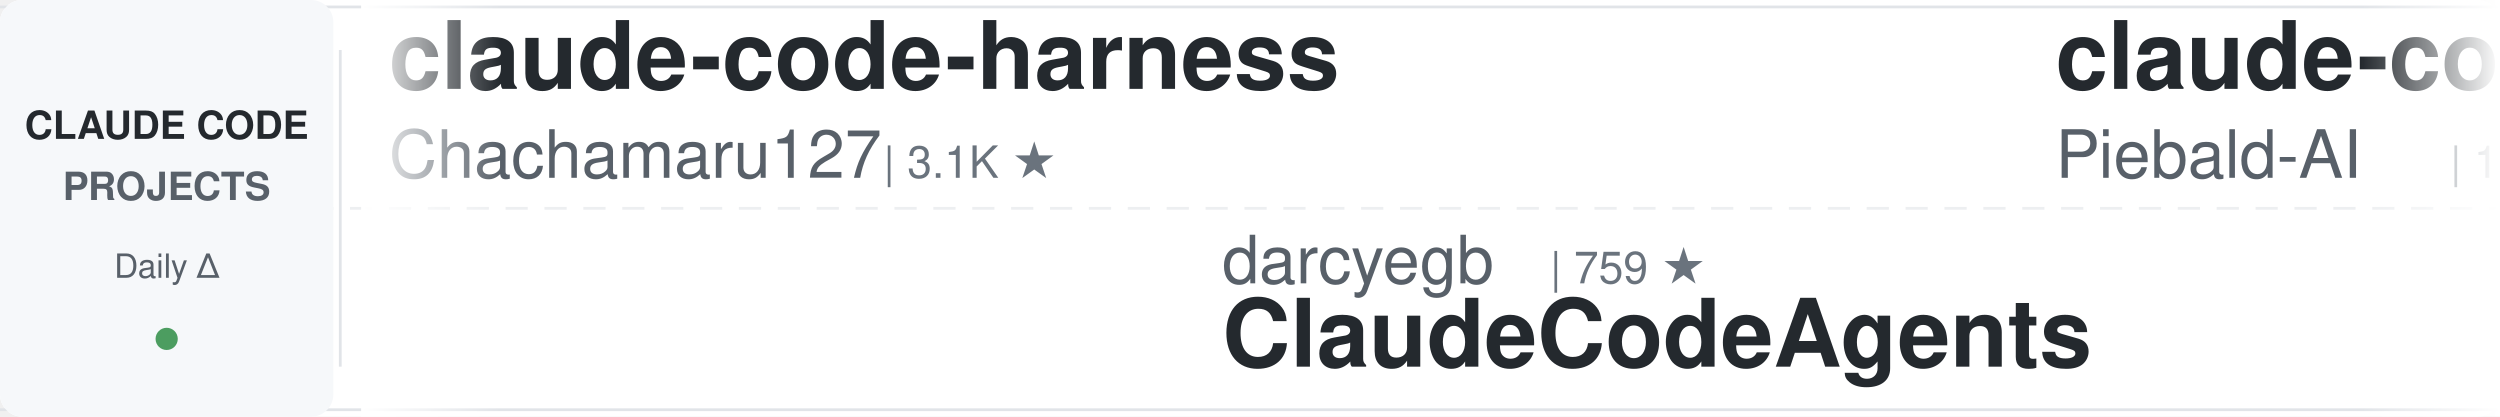
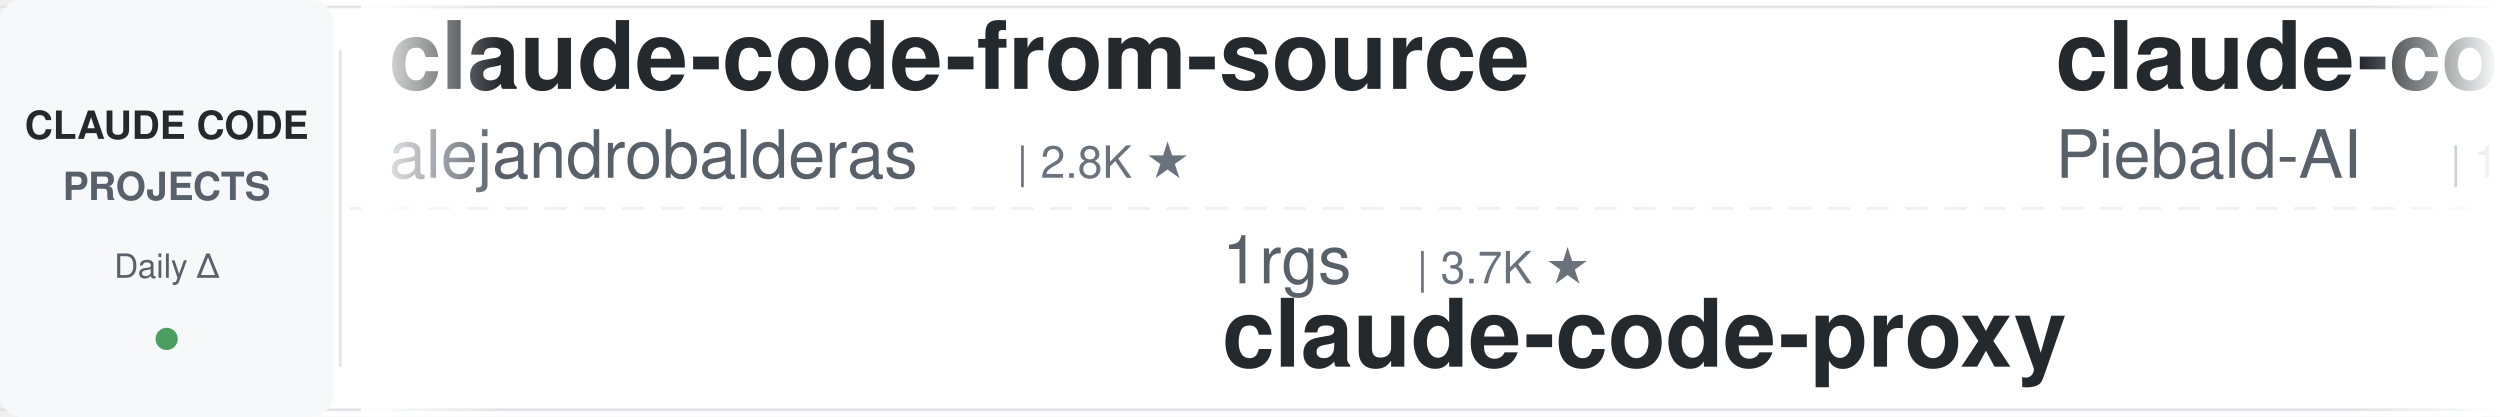
<svg xmlns="http://www.w3.org/2000/svg" width="900" height="150">
  <defs>
    <linearGradient id="leftFade" x1="0%" y1="0%" x2="100%" y2="0%">
      <stop offset="0%" style="stop-color:#ffffff;stop-opacity:1" />
      <stop offset="100%" style="stop-color:#ffffff;stop-opacity:0" />
    </linearGradient>
    <linearGradient id="rightFade" x1="0%" y1="0%" x2="100%" y2="0%">
      <stop offset="0%" style="stop-color:#ffffff;stop-opacity:0" />
      <stop offset="100%" style="stop-color:#ffffff;stop-opacity:1" />
    </linearGradient>
  </defs>
  <rect width="900" height="150" fill="#ffffff" rx="8" />
  <rect x="0" y="2" width="900" height="1" fill="#e1e4e8" />
  <rect x="0" y="147" width="900" height="1" fill="#e1e4e8" />
  <line x1="0" y1="75" x2="900" y2="75" stroke="#e1e4e8" stroke-width="1" stroke-dasharray="8 6" opacity="0.6" />
  <rect x="0" y="0" width="120" height="150" fill="#f6f8fa" rx="8" />
  <text x="60" y="50" font-family="-apple-system, BlinkMacSystemFont, 'Segoe UI', Helvetica, Arial, sans-serif" font-size="14" font-weight="600" fill="#24292e" text-anchor="middle">CLAUDE CODE</text>
  <text x="60" y="72" font-family="-apple-system, BlinkMacSystemFont, 'Segoe UI', Helvetica, Arial, sans-serif" font-size="14" font-weight="600" fill="#586069" text-anchor="middle">PROJECTS</text>
  <text x="60" y="100" font-family="-apple-system, BlinkMacSystemFont, 'Segoe UI', Helvetica, Arial, sans-serif" font-size="12" font-weight="500" fill="#586069" text-anchor="middle">Daily Δ</text>
  <circle cx="60" cy="122" r="4" fill="#22863a" opacity="0.8" />
  <rect x="122" y="18" width="1" height="114" fill="#e1e4e8" />
  <clipPath id="tickerClip">
    <rect x="130" y="0" width="770" height="150" />
  </clipPath>
  <g clip-path="url(#tickerClip)">
    <g id="tickerItems">
      <animateTransform attributeName="transform" attributeType="XML" type="translate" from="0 0" to="-3000 0" dur="54s" repeatCount="indefinite" />
      <g transform="translate(0, 0)">
-         <text x="140" y="32" font-family="-apple-system, BlinkMacSystemFont, 'Segoe UI', Helvetica, Arial, sans-serif" font-size="34" font-weight="600" fill="#24292e">claude-code-harness</text>
-         <text x="140" y="64" font-family="-apple-system, BlinkMacSystemFont, 'Segoe UI', Helvetica, Arial, sans-serif" font-size="24" font-weight="400" fill="#586069">Chachamaru127</text>
-         <text x="318" y="64" font-family="-apple-system, BlinkMacSystemFont, 'Segoe UI', Helvetica, Arial, sans-serif" font-size="16" font-weight="500" fill="#6a737d">| 3.1K ★</text>
+         <text x="140" y="32" font-family="-apple-system, BlinkMacSystemFont, 'Segoe UI', Helvetica, Arial, sans-serif" font-size="34" font-weight="600" fill="#24292e">claude-code-from-source</text>
+         <text x="140" y="64" font-family="-apple-system, BlinkMacSystemFont, 'Segoe UI', Helvetica, Arial, sans-serif" font-size="24" font-weight="400" fill="#586069">alejandrobalderas</text>
+         <text x="366" y="64" font-family="-apple-system, BlinkMacSystemFont, 'Segoe UI', Helvetica, Arial, sans-serif" font-size="16" font-weight="500" fill="#6a737d">| 2.8K ★</text>
      </g>
      <g transform="translate(300, 0)">
-         <text x="140" y="102" font-family="-apple-system, BlinkMacSystemFont, 'Segoe UI', Helvetica, Arial, sans-serif" font-size="24" font-weight="400" fill="#586069">darcyegb</text>
-         <text x="258" y="102" font-family="-apple-system, BlinkMacSystemFont, 'Segoe UI', Helvetica, Arial, sans-serif" font-size="16" font-weight="500" fill="#6a737d">| 759 ★</text>
-         <text x="140" y="132" font-family="-apple-system, BlinkMacSystemFont, 'Segoe UI', Helvetica, Arial, sans-serif" font-size="34" font-weight="600" fill="#24292e">ClaudeCodeAgents</text>
+         <text x="140" y="102" font-family="-apple-system, BlinkMacSystemFont, 'Segoe UI', Helvetica, Arial, sans-serif" font-size="24" font-weight="400" fill="#586069">1rgs</text>
+         <text x="210" y="102" font-family="-apple-system, BlinkMacSystemFont, 'Segoe UI', Helvetica, Arial, sans-serif" font-size="16" font-weight="500" fill="#6a737d">| 3.7K ★</text>
+         <text x="140" y="132" font-family="-apple-system, BlinkMacSystemFont, 'Segoe UI', Helvetica, Arial, sans-serif" font-size="34" font-weight="600" fill="#24292e">claude-code-proxy</text>
      </g>
      <g transform="translate(600, 0)">
        <text x="140" y="32" font-family="-apple-system, BlinkMacSystemFont, 'Segoe UI', Helvetica, Arial, sans-serif" font-size="34" font-weight="600" fill="#24292e">claude-code-system-promp...</text>
        <text x="140" y="64" font-family="-apple-system, BlinkMacSystemFont, 'Segoe UI', Helvetica, Arial, sans-serif" font-size="24" font-weight="400" fill="#586069">Piebald-AI</text>
        <text x="282" y="64" font-family="-apple-system, BlinkMacSystemFont, 'Segoe UI', Helvetica, Arial, sans-serif" font-size="16" font-weight="500" fill="#6a737d">| 12.5K ★</text>
      </g>
      <g transform="translate(900, 0)">
-         <text x="140" y="102" font-family="-apple-system, BlinkMacSystemFont, 'Segoe UI', Helvetica, Arial, sans-serif" font-size="24" font-weight="400" fill="#586069">JrCx7scC</text>
-         <text x="258" y="102" font-family="-apple-system, BlinkMacSystemFont, 'Segoe UI', Helvetica, Arial, sans-serif" font-size="16" font-weight="500" fill="#6a737d">| 375 ★</text>
-         <text x="140" y="132" font-family="-apple-system, BlinkMacSystemFont, 'Segoe UI', Helvetica, Arial, sans-serif" font-size="34" font-weight="600" fill="#24292e">claude-code-source</text>
+         <text x="140" y="102" font-family="-apple-system, BlinkMacSystemFont, 'Segoe UI', Helvetica, Arial, sans-serif" font-size="24" font-weight="400" fill="#586069">lintsinghua</text>
+         <text x="294" y="102" font-family="-apple-system, BlinkMacSystemFont, 'Segoe UI', Helvetica, Arial, sans-serif" font-size="16" font-weight="500" fill="#6a737d">| 4.1K ★</text>
+         <text x="140" y="132" font-family="-apple-system, BlinkMacSystemFont, 'Segoe UI', Helvetica, Arial, sans-serif" font-size="34" font-weight="600" fill="#24292e">claude-code-book</text>
      </g>
      <g transform="translate(1200, 0)">
-         <text x="140" y="32" font-family="-apple-system, BlinkMacSystemFont, 'Segoe UI', Helvetica, Arial, sans-serif" font-size="34" font-weight="600" fill="#24292e">claude-code-hooks-master...</text>
-         <text x="140" y="64" font-family="-apple-system, BlinkMacSystemFont, 'Segoe UI', Helvetica, Arial, sans-serif" font-size="24" font-weight="400" fill="#586069">disler</text>
-         <text x="234" y="64" font-family="-apple-system, BlinkMacSystemFont, 'Segoe UI', Helvetica, Arial, sans-serif" font-size="16" font-weight="500" fill="#6a737d">| 3.9K ★</text>
+         <text x="140" y="32" font-family="-apple-system, BlinkMacSystemFont, 'Segoe UI', Helvetica, Arial, sans-serif" font-size="34" font-weight="600" fill="#24292e">claude-code-source-build</text>
+         <text x="140" y="64" font-family="-apple-system, BlinkMacSystemFont, 'Segoe UI', Helvetica, Arial, sans-serif" font-size="24" font-weight="400" fill="#586069">andrew-kramer-inno</text>
+         <text x="378" y="64" font-family="-apple-system, BlinkMacSystemFont, 'Segoe UI', Helvetica, Arial, sans-serif" font-size="16" font-weight="500" fill="#6a737d">| 594 ★</text>
      </g>
      <g transform="translate(1500, 0)">
-         <text x="140" y="102" font-family="-apple-system, BlinkMacSystemFont, 'Segoe UI', Helvetica, Arial, sans-serif" font-size="24" font-weight="400" fill="#586069">anthropics</text>
-         <text x="282" y="102" font-family="-apple-system, BlinkMacSystemFont, 'Segoe UI', Helvetica, Arial, sans-serif" font-size="16" font-weight="500" fill="#6a737d">| 6.1K ★</text>
-         <text x="140" y="132" font-family="-apple-system, BlinkMacSystemFont, 'Segoe UI', Helvetica, Arial, sans-serif" font-size="34" font-weight="600" fill="#24292e">claude-code-security-rev...</text>
+         <text x="140" y="102" font-family="-apple-system, BlinkMacSystemFont, 'Segoe UI', Helvetica, Arial, sans-serif" font-size="24" font-weight="400" fill="#586069">FlorianBruniaux</text>
+         <text x="342" y="102" font-family="-apple-system, BlinkMacSystemFont, 'Segoe UI', Helvetica, Arial, sans-serif" font-size="16" font-weight="500" fill="#6a737d">| 5.9K ★</text>
+         <text x="140" y="132" font-family="-apple-system, BlinkMacSystemFont, 'Segoe UI', Helvetica, Arial, sans-serif" font-size="34" font-weight="600" fill="#24292e">claude-code-ultimate-gui...</text>
      </g>
      <g transform="translate(1800, 0)">
-         <text x="140" y="32" font-family="-apple-system, BlinkMacSystemFont, 'Segoe UI', Helvetica, Arial, sans-serif" font-size="34" font-weight="600" fill="#24292e">skills</text>
-         <text x="140" y="64" font-family="-apple-system, BlinkMacSystemFont, 'Segoe UI', Helvetica, Arial, sans-serif" font-size="24" font-weight="400" fill="#586069">anthropics</text>
-         <text x="282" y="64" font-family="-apple-system, BlinkMacSystemFont, 'Segoe UI', Helvetica, Arial, sans-serif" font-size="16" font-weight="500" fill="#6a737d">| 172.6K ★</text>
+         <text x="140" y="32" font-family="-apple-system, BlinkMacSystemFont, 'Segoe UI', Helvetica, Arial, sans-serif" font-size="34" font-weight="600" fill="#24292e">claude-code-engineering</text>
+         <text x="140" y="64" font-family="-apple-system, BlinkMacSystemFont, 'Segoe UI', Helvetica, Arial, sans-serif" font-size="24" font-weight="400" fill="#586069">huangjia2019</text>
+         <text x="306" y="64" font-family="-apple-system, BlinkMacSystemFont, 'Segoe UI', Helvetica, Arial, sans-serif" font-size="16" font-weight="500" fill="#6a737d">| 1.1K ★</text>
      </g>
      <g transform="translate(2100, 0)">
+         <text x="140" y="102" font-family="-apple-system, BlinkMacSystemFont, 'Segoe UI', Helvetica, Arial, sans-serif" font-size="24" font-weight="400" fill="#586069">ChrisWiles</text>
+         <text x="282" y="102" font-family="-apple-system, BlinkMacSystemFont, 'Segoe UI', Helvetica, Arial, sans-serif" font-size="16" font-weight="500" fill="#6a737d">| 6.0K ★</text>
+         <text x="140" y="132" font-family="-apple-system, BlinkMacSystemFont, 'Segoe UI', Helvetica, Arial, sans-serif" font-size="34" font-weight="600" fill="#24292e">claude-code-showcase</text>
+       </g>
+       <g transform="translate(2400, 0)">
+         <text x="140" y="32" font-family="-apple-system, BlinkMacSystemFont, 'Segoe UI', Helvetica, Arial, sans-serif" font-size="34" font-weight="600" fill="#24292e">claude-code-analysis</text>
+         <text x="140" y="64" font-family="-apple-system, BlinkMacSystemFont, 'Segoe UI', Helvetica, Arial, sans-serif" font-size="24" font-weight="400" fill="#586069">liuup</text>
+         <text x="222" y="64" font-family="-apple-system, BlinkMacSystemFont, 'Segoe UI', Helvetica, Arial, sans-serif" font-size="16" font-weight="500" fill="#6a737d">| 3.9K ★</text>
+       </g>
+       <g transform="translate(2700, 0)">
+         <text x="140" y="102" font-family="-apple-system, BlinkMacSystemFont, 'Segoe UI', Helvetica, Arial, sans-serif" font-size="24" font-weight="400" fill="#586069">xu-xiang</text>
+         <text x="258" y="102" font-family="-apple-system, BlinkMacSystemFont, 'Segoe UI', Helvetica, Arial, sans-serif" font-size="16" font-weight="500" fill="#6a737d">| 1.9K ★</text>
+         <text x="140" y="132" font-family="-apple-system, BlinkMacSystemFont, 'Segoe UI', Helvetica, Arial, sans-serif" font-size="34" font-weight="600" fill="#24292e">everything-claude-code-z...</text>
+       </g>
+       <g transform="translate(3000, 0)">
+         <text x="140" y="32" font-family="-apple-system, BlinkMacSystemFont, 'Segoe UI', Helvetica, Arial, sans-serif" font-size="34" font-weight="600" fill="#24292e">claude-code-from-source</text>
+         <text x="140" y="64" font-family="-apple-system, BlinkMacSystemFont, 'Segoe UI', Helvetica, Arial, sans-serif" font-size="24" font-weight="400" fill="#586069">alejandrobalderas</text>
+         <text x="366" y="64" font-family="-apple-system, BlinkMacSystemFont, 'Segoe UI', Helvetica, Arial, sans-serif" font-size="16" font-weight="500" fill="#6a737d">| 2.8K ★</text>
+       </g>
+       <g transform="translate(3300, 0)">
        <text x="140" y="102" font-family="-apple-system, BlinkMacSystemFont, 'Segoe UI', Helvetica, Arial, sans-serif" font-size="24" font-weight="400" fill="#586069">1rgs</text>
        <text x="210" y="102" font-family="-apple-system, BlinkMacSystemFont, 'Segoe UI', Helvetica, Arial, sans-serif" font-size="16" font-weight="500" fill="#6a737d">| 3.7K ★</text>
        <text x="140" y="132" font-family="-apple-system, BlinkMacSystemFont, 'Segoe UI', Helvetica, Arial, sans-serif" font-size="34" font-weight="600" fill="#24292e">claude-code-proxy</text>
-       </g>
-       <g transform="translate(2400, 0)">
-         <text x="140" y="32" font-family="-apple-system, BlinkMacSystemFont, 'Segoe UI', Helvetica, Arial, sans-serif" font-size="34" font-weight="600" fill="#24292e">claude-code-telegram</text>
-         <text x="140" y="64" font-family="-apple-system, BlinkMacSystemFont, 'Segoe UI', Helvetica, Arial, sans-serif" font-size="24" font-weight="400" fill="#586069">RichardAtCT</text>
-         <text x="294" y="64" font-family="-apple-system, BlinkMacSystemFont, 'Segoe UI', Helvetica, Arial, sans-serif" font-size="16" font-weight="500" fill="#6a737d">| 2.8K ★</text>
-       </g>
-       <g transform="translate(2700, 0)">
-         <text x="140" y="102" font-family="-apple-system, BlinkMacSystemFont, 'Segoe UI', Helvetica, Arial, sans-serif" font-size="24" font-weight="400" fill="#586069">krusemediallc</text>
-         <text x="318" y="102" font-family="-apple-system, BlinkMacSystemFont, 'Segoe UI', Helvetica, Arial, sans-serif" font-size="16" font-weight="500" fill="#6a737d">| 1.4K ★</text>
-         <text x="140" y="132" font-family="-apple-system, BlinkMacSystemFont, 'Segoe UI', Helvetica, Arial, sans-serif" font-size="34" font-weight="600" fill="#24292e">arcads-claude-code</text>
-       </g>
-       <g transform="translate(3000, 0)">
-         <text x="140" y="32" font-family="-apple-system, BlinkMacSystemFont, 'Segoe UI', Helvetica, Arial, sans-serif" font-size="34" font-weight="600" fill="#24292e">claude-code-harness</text>
-         <text x="140" y="64" font-family="-apple-system, BlinkMacSystemFont, 'Segoe UI', Helvetica, Arial, sans-serif" font-size="24" font-weight="400" fill="#586069">Chachamaru127</text>
-         <text x="318" y="64" font-family="-apple-system, BlinkMacSystemFont, 'Segoe UI', Helvetica, Arial, sans-serif" font-size="16" font-weight="500" fill="#6a737d">| 3.1K ★</text>
-       </g>
-       <g transform="translate(3300, 0)">
-         <text x="140" y="102" font-family="-apple-system, BlinkMacSystemFont, 'Segoe UI', Helvetica, Arial, sans-serif" font-size="24" font-weight="400" fill="#586069">darcyegb</text>
-         <text x="258" y="102" font-family="-apple-system, BlinkMacSystemFont, 'Segoe UI', Helvetica, Arial, sans-serif" font-size="16" font-weight="500" fill="#6a737d">| 759 ★</text>
-         <text x="140" y="132" font-family="-apple-system, BlinkMacSystemFont, 'Segoe UI', Helvetica, Arial, sans-serif" font-size="34" font-weight="600" fill="#24292e">ClaudeCodeAgents</text>
      </g>
      <g transform="translate(3600, 0)">
        <text x="140" y="32" font-family="-apple-system, BlinkMacSystemFont, 'Segoe UI', Helvetica, Arial, sans-serif" font-size="34" font-weight="600" fill="#24292e">claude-code-system-promp...</text>
        <text x="140" y="64" font-family="-apple-system, BlinkMacSystemFont, 'Segoe UI', Helvetica, Arial, sans-serif" font-size="24" font-weight="400" fill="#586069">Piebald-AI</text>
        <text x="282" y="64" font-family="-apple-system, BlinkMacSystemFont, 'Segoe UI', Helvetica, Arial, sans-serif" font-size="16" font-weight="500" fill="#6a737d">| 12.5K ★</text>
      </g>
      <g transform="translate(3900, 0)">
-         <text x="140" y="102" font-family="-apple-system, BlinkMacSystemFont, 'Segoe UI', Helvetica, Arial, sans-serif" font-size="24" font-weight="400" fill="#586069">JrCx7scC</text>
-         <text x="258" y="102" font-family="-apple-system, BlinkMacSystemFont, 'Segoe UI', Helvetica, Arial, sans-serif" font-size="16" font-weight="500" fill="#6a737d">| 375 ★</text>
-         <text x="140" y="132" font-family="-apple-system, BlinkMacSystemFont, 'Segoe UI', Helvetica, Arial, sans-serif" font-size="34" font-weight="600" fill="#24292e">claude-code-source</text>
+         <text x="140" y="102" font-family="-apple-system, BlinkMacSystemFont, 'Segoe UI', Helvetica, Arial, sans-serif" font-size="24" font-weight="400" fill="#586069">lintsinghua</text>
+         <text x="294" y="102" font-family="-apple-system, BlinkMacSystemFont, 'Segoe UI', Helvetica, Arial, sans-serif" font-size="16" font-weight="500" fill="#6a737d">| 4.1K ★</text>
+         <text x="140" y="132" font-family="-apple-system, BlinkMacSystemFont, 'Segoe UI', Helvetica, Arial, sans-serif" font-size="34" font-weight="600" fill="#24292e">claude-code-book</text>
      </g>
    </g>
  </g>
  <rect x="130" y="0" width="50" height="150" fill="url(#leftFade)" />
  <rect x="850" y="0" width="50" height="150" fill="url(#rightFade)" />
</svg>
